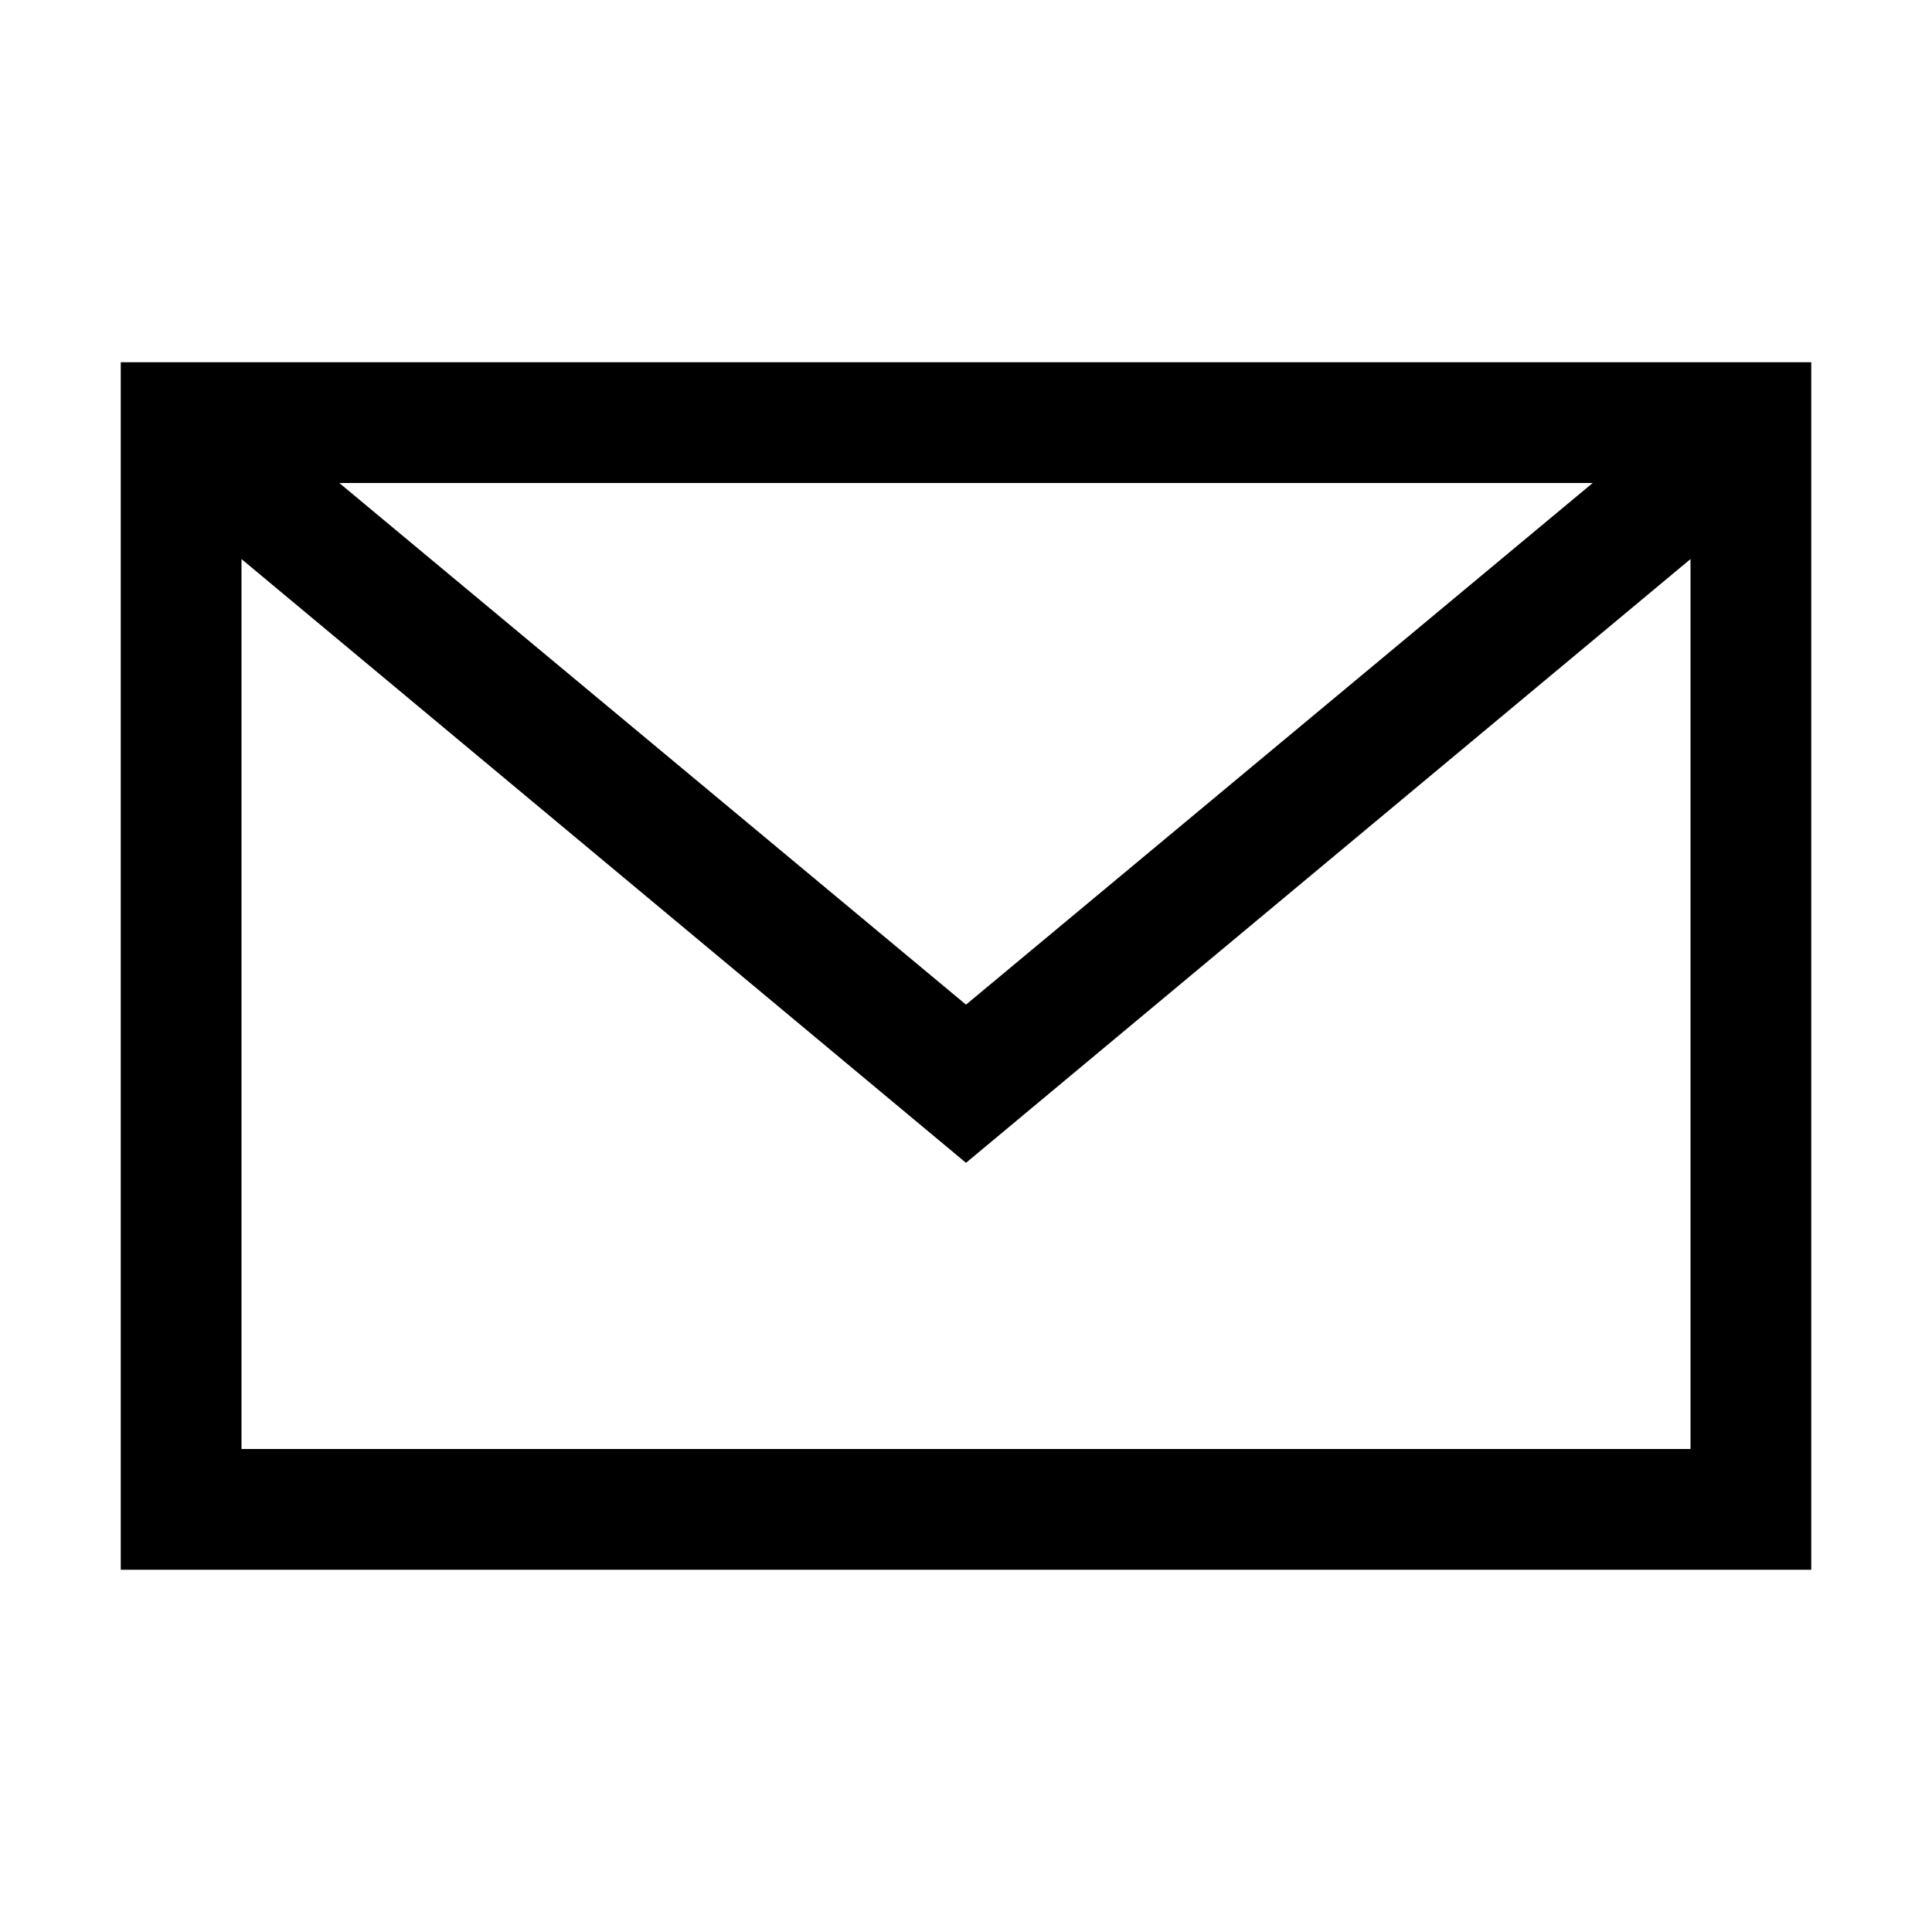
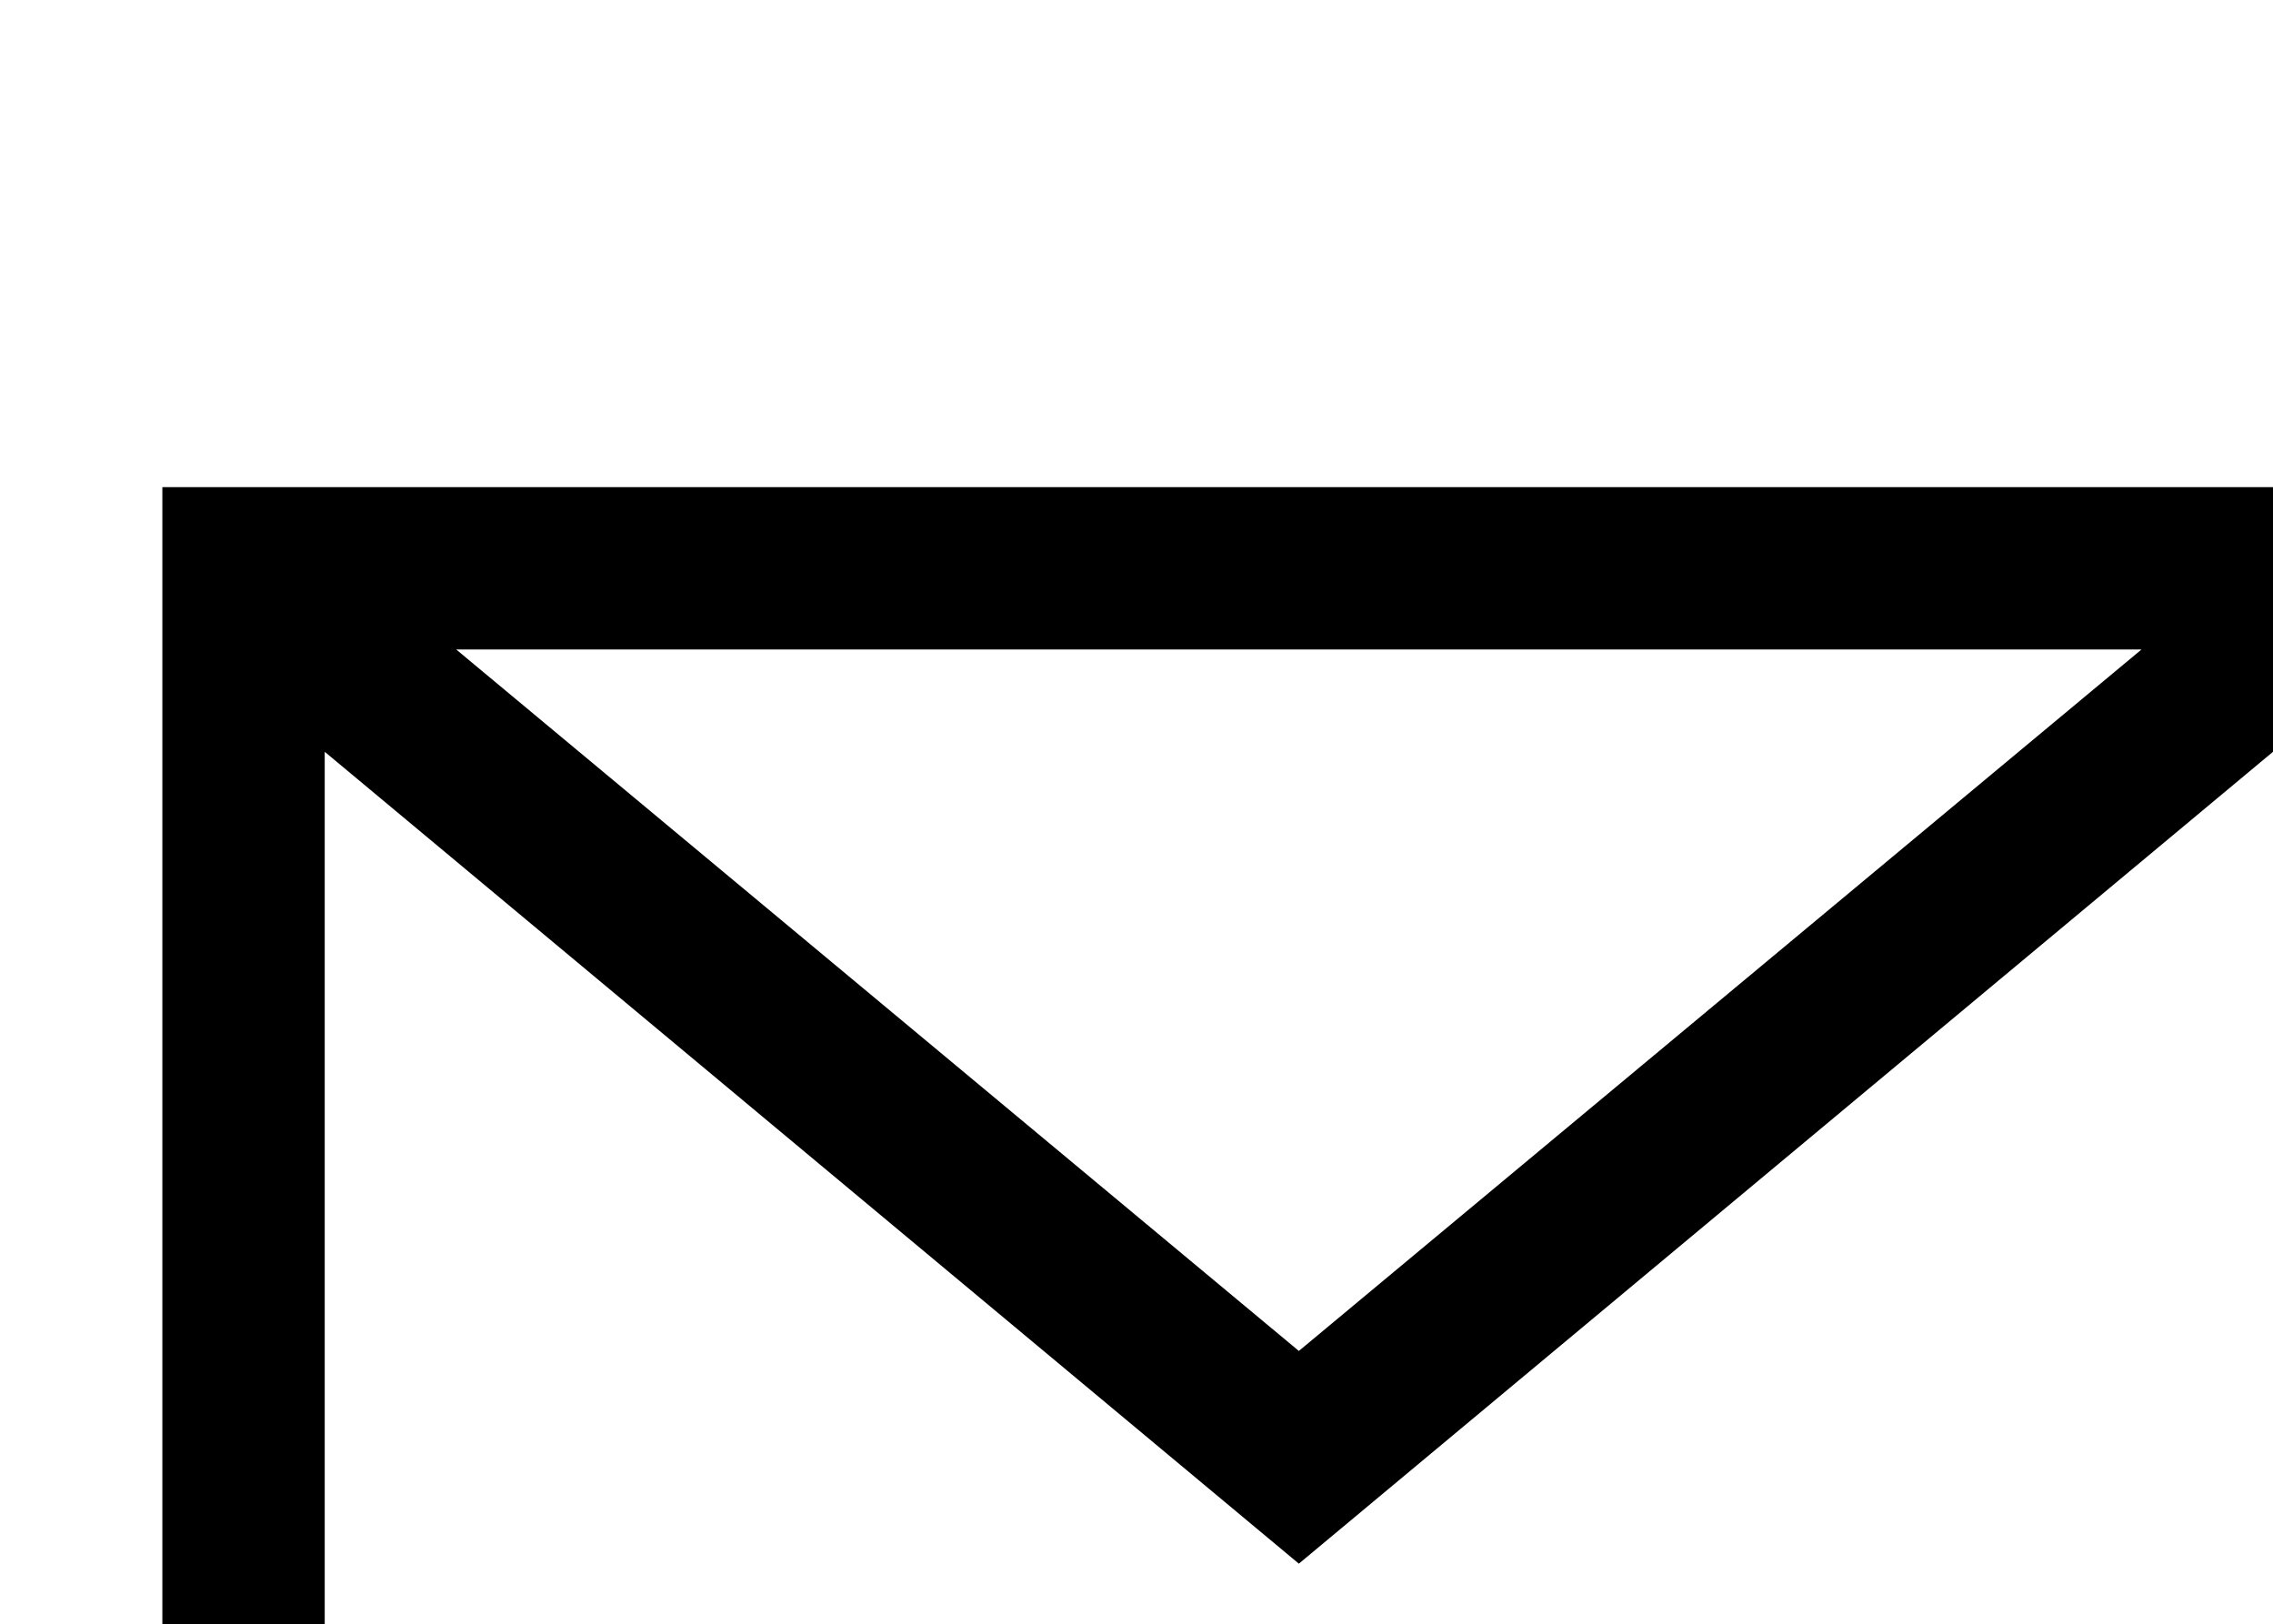
- <svg xmlns="http://www.w3.org/2000/svg" id="Layer_1" data-name="Layer 1" viewBox="0 0 16 16">
-   <path id="email" d="M14,3H1V13H15V3Zm-.81,1L8,8.32,2.81,4ZM2,12V4.63l6,5,6-5V12Z" />
+ <svg xmlns="http://www.w3.org/2000/svg" viewbox="0 0 16 16" fill="#000000">
+   <path id="email" d="M1,3V13H15V3ZM13.19,4,8,8.32,2.81,4ZM2,12V4.63l6,5,6-5V12Z" />
</svg>
